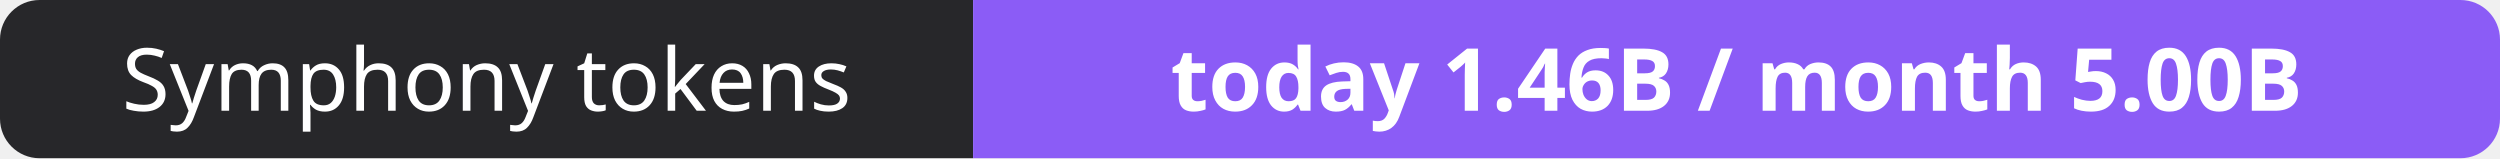
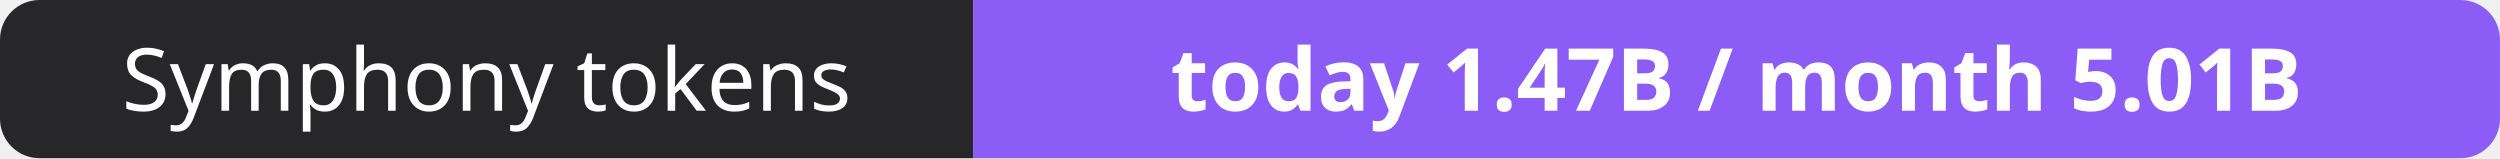
- <svg xmlns="http://www.w3.org/2000/svg" width="316" height="20" role="img" aria-label="Symphony tokens: today 1.46B / month 5.00B">
+ <svg xmlns="http://www.w3.org/2000/svg" width="316" height="20" role="img" aria-label="Symphony tokens: today 1.47B / month 5.01B">
  <clipPath id="r">
    <rect width="316" height="20" rx="5" fill="#fff" />
  </clipPath>
  <g clip-path="url(#r)">
    <rect width="123" height="20" fill="#27272a" />
    <rect x="123" width="193" height="20" fill="#8b5cf6" />
  </g>
  <g fill="#fff" text-anchor="middle" font-family="Verdana,Geneva,sans-serif" font-size="11">
    <text x="61.5" y="14">Symphony tokens</text>
-     <text x="219.5" y="14" font-weight="700">today 1.46B / month 5.00B</text>
+     <text x="219.5" y="14" font-weight="700">today 1.47B / month 5.01B</text>
  </g>
</svg>
